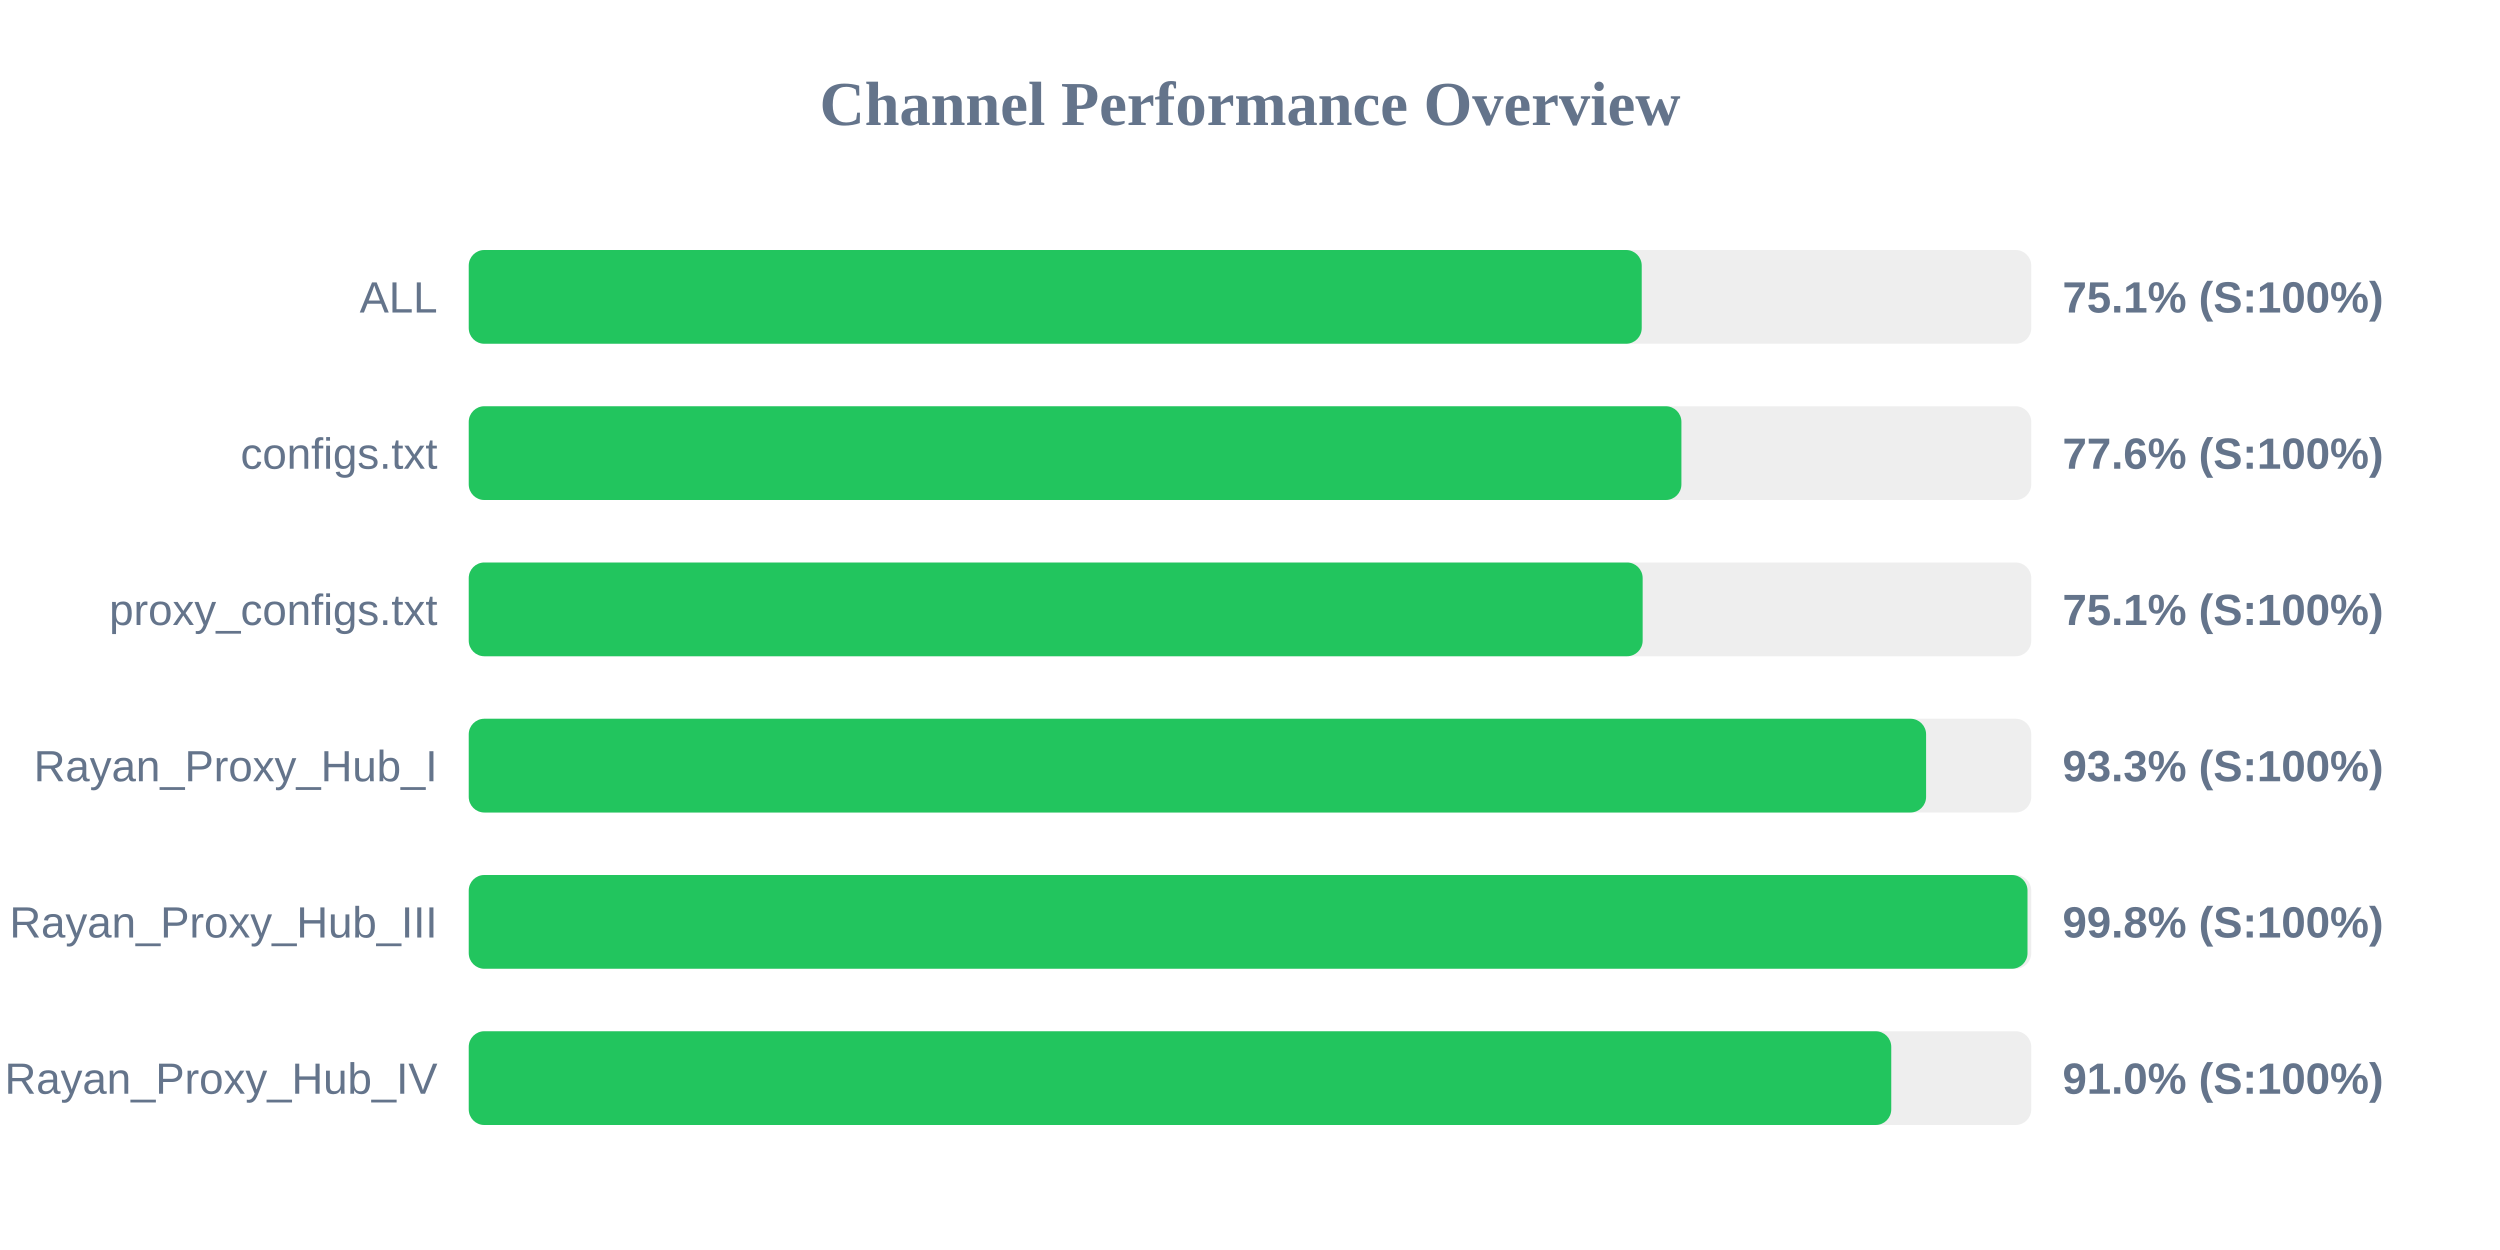
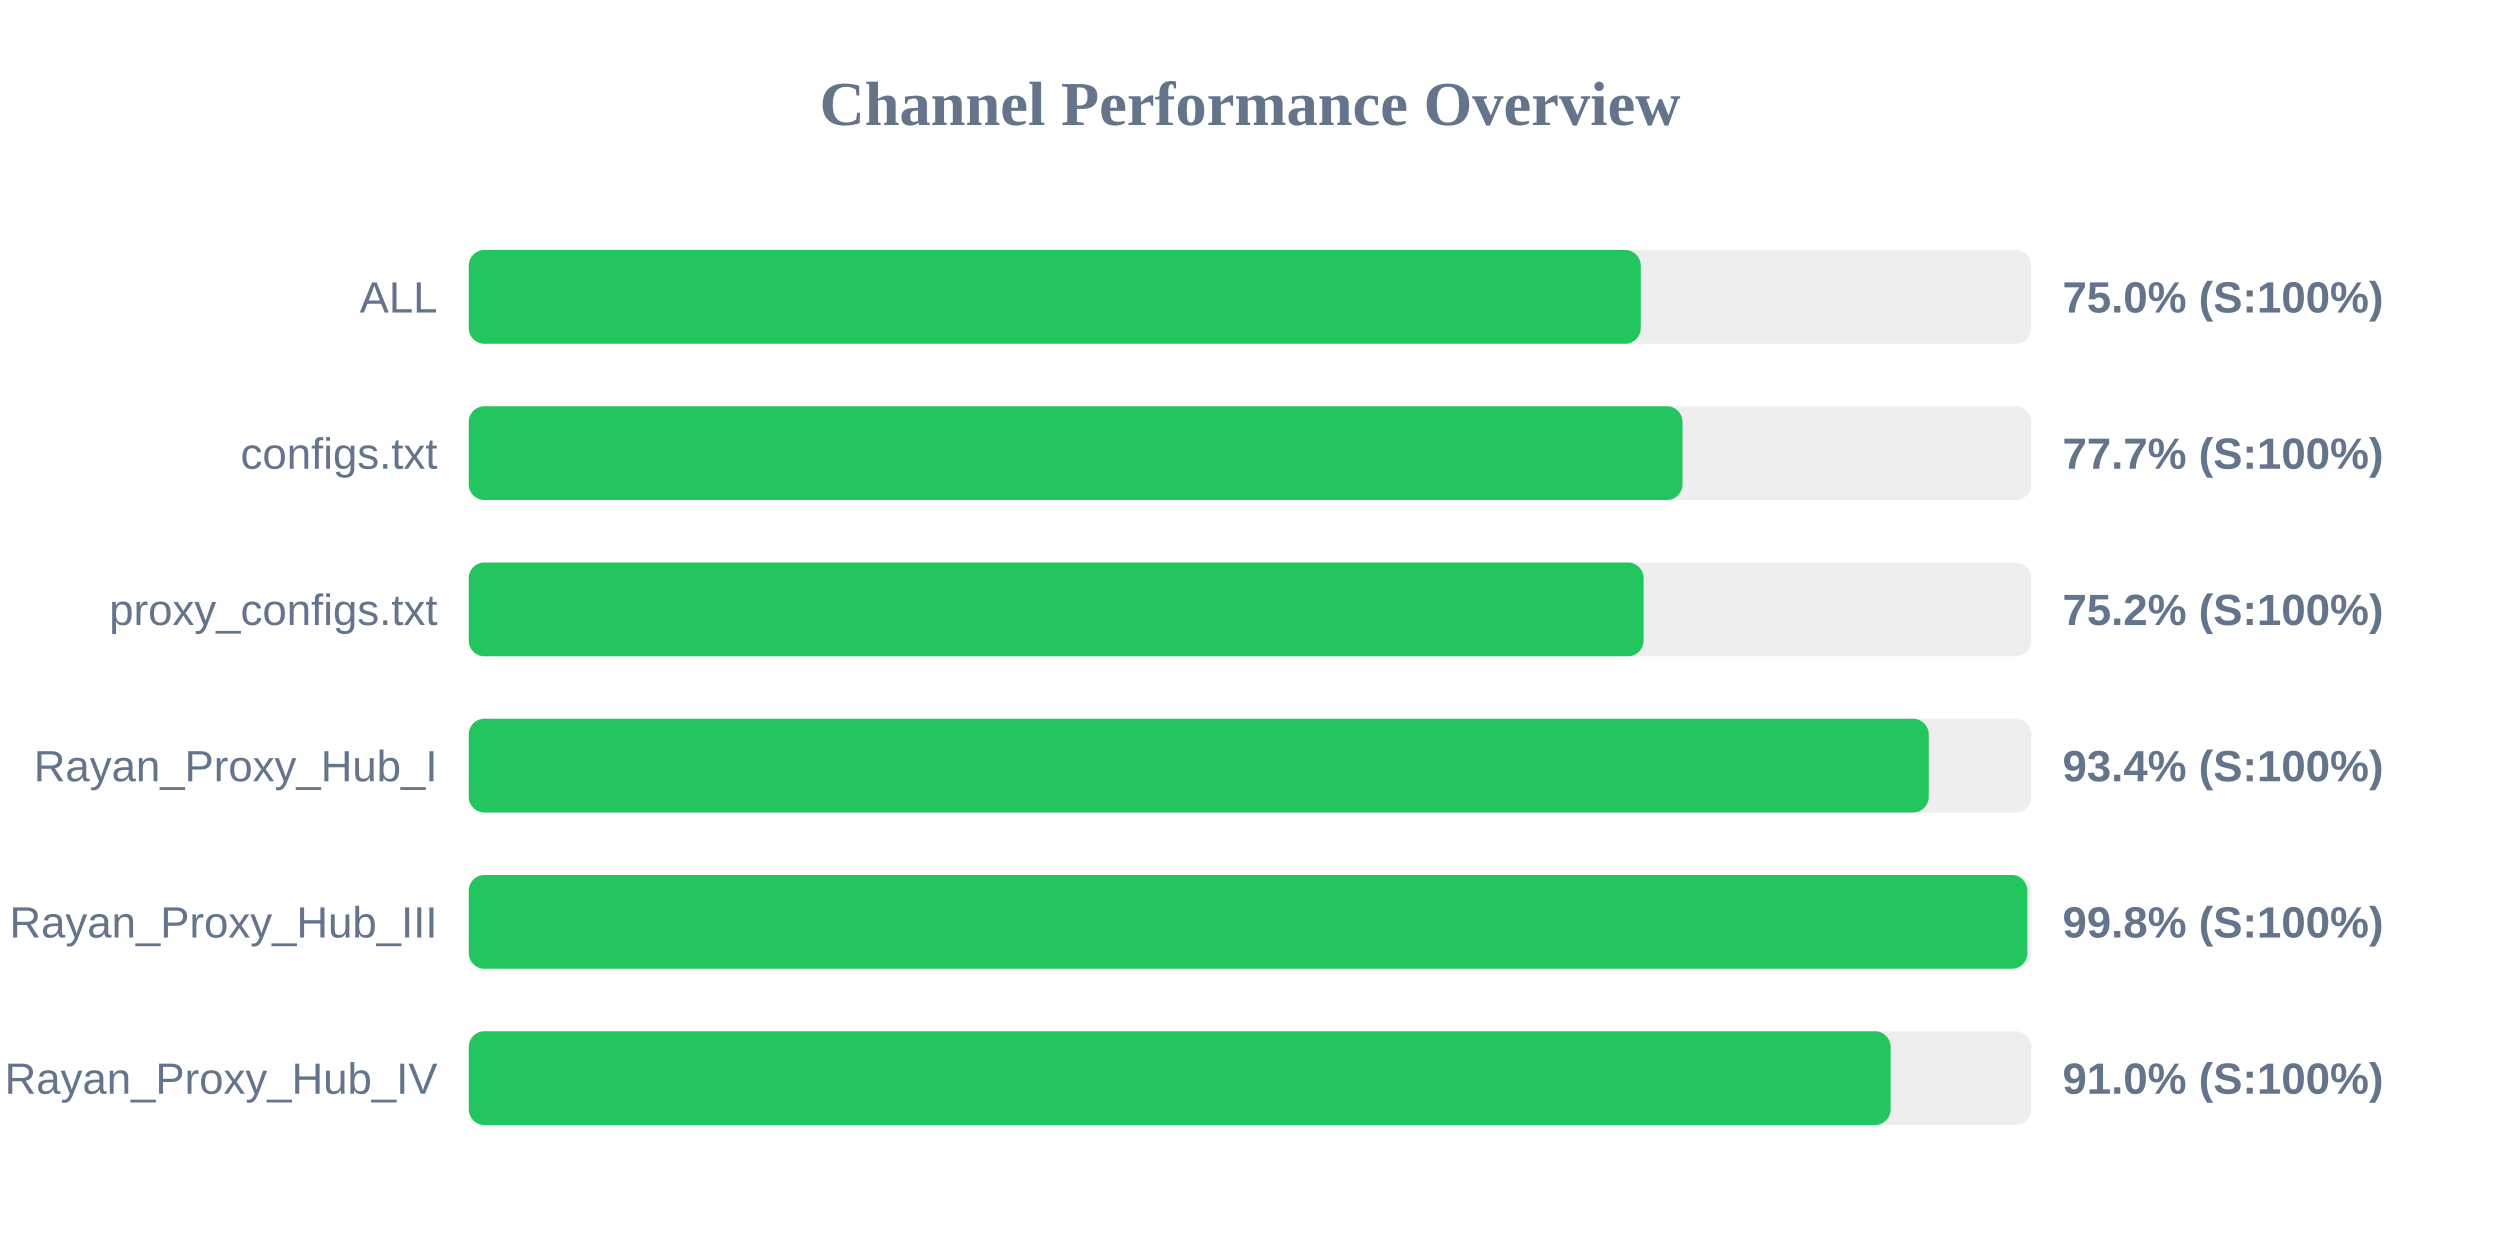
<svg xmlns="http://www.w3.org/2000/svg" width="800" height="400" version="1.1">
  <style>
        .row { font: 14px Arial; fill: #64748b; }
        .score { font: bold 14px Arial; fill: #64748b; }
    </style>
  <text x="400" y="40" text-anchor="middle" font-size="20px" font-weight="bold" fill="#64748b">Channel Performance Overview</text>
  <rect x="150" y="80" width="500" height="30" fill="#eee" rx="5" />
-   <rect x="150" y="80" width="375.35" height="30" fill="#22c55e" rx="5" />
+   <rect x="150" y="80" width="375.05" height="30" fill="#22c55e" rx="5" />
  <text x="140" y="100" text-anchor="end" class="row">ALL</text>
-   <text x="660" y="100" text-anchor="start" class="score">75.1% (S:100%)</text>
+   <text x="660" y="100" text-anchor="start" class="score">75.0% (S:100%)</text>
  <rect x="150" y="130" width="500" height="30" fill="#eee" rx="5" />
-   <rect x="150" y="130" width="388.05" height="30" fill="#22c55e" rx="5" />
+   <rect x="150" y="130" width="388.4" height="30" fill="#22c55e" rx="5" />
  <text x="140" y="150" text-anchor="end" class="row">configs.txt</text>
-   <text x="660" y="150" text-anchor="start" class="score">77.6% (S:100%)</text>
+   <text x="660" y="150" text-anchor="start" class="score">77.7% (S:100%)</text>
  <rect x="150" y="180" width="500" height="30" fill="#eee" rx="5" />
-   <rect x="150" y="180" width="375.65" height="30" fill="#22c55e" rx="5" />
+   <rect x="150" y="180" width="375.95" height="30" fill="#22c55e" rx="5" />
  <text x="140" y="200" text-anchor="end" class="row">proxy_configs.txt</text>
-   <text x="660" y="200" text-anchor="start" class="score">75.1% (S:100%)</text>
+   <text x="660" y="200" text-anchor="start" class="score">75.2% (S:100%)</text>
  <rect x="150" y="230" width="500" height="30" fill="#eee" rx="5" />
-   <rect x="150" y="230" width="466.35" height="30" fill="#22c55e" rx="5" />
+   <rect x="150" y="230" width="467.2" height="30" fill="#22c55e" rx="5" />
  <text x="140" y="250" text-anchor="end" class="row">Rayan_Proxy_Hub_I</text>
-   <text x="660" y="250" text-anchor="start" class="score">93.3% (S:100%)</text>
+   <text x="660" y="250" text-anchor="start" class="score">93.4% (S:100%)</text>
  <rect x="150" y="280" width="500" height="30" fill="#eee" rx="5" />
-   <rect x="150" y="280" width="498.8" height="30" fill="#22c55e" rx="5" />
+   <rect x="150" y="280" width="498.75" height="30" fill="#22c55e" rx="5" />
  <text x="140" y="300" text-anchor="end" class="row">Rayan_Proxy_Hub_III</text>
  <text x="660" y="300" text-anchor="start" class="score">99.8% (S:100%)</text>
  <rect x="150" y="330" width="500" height="30" fill="#eee" rx="5" />
-   <rect x="150" y="330" width="455.2" height="30" fill="#22c55e" rx="5" />
+   <rect x="150" y="330" width="455.0" height="30" fill="#22c55e" rx="5" />
  <text x="140" y="350" text-anchor="end" class="row">Rayan_Proxy_Hub_IV</text>
  <text x="660" y="350" text-anchor="start" class="score">91.0% (S:100%)</text>
</svg>
